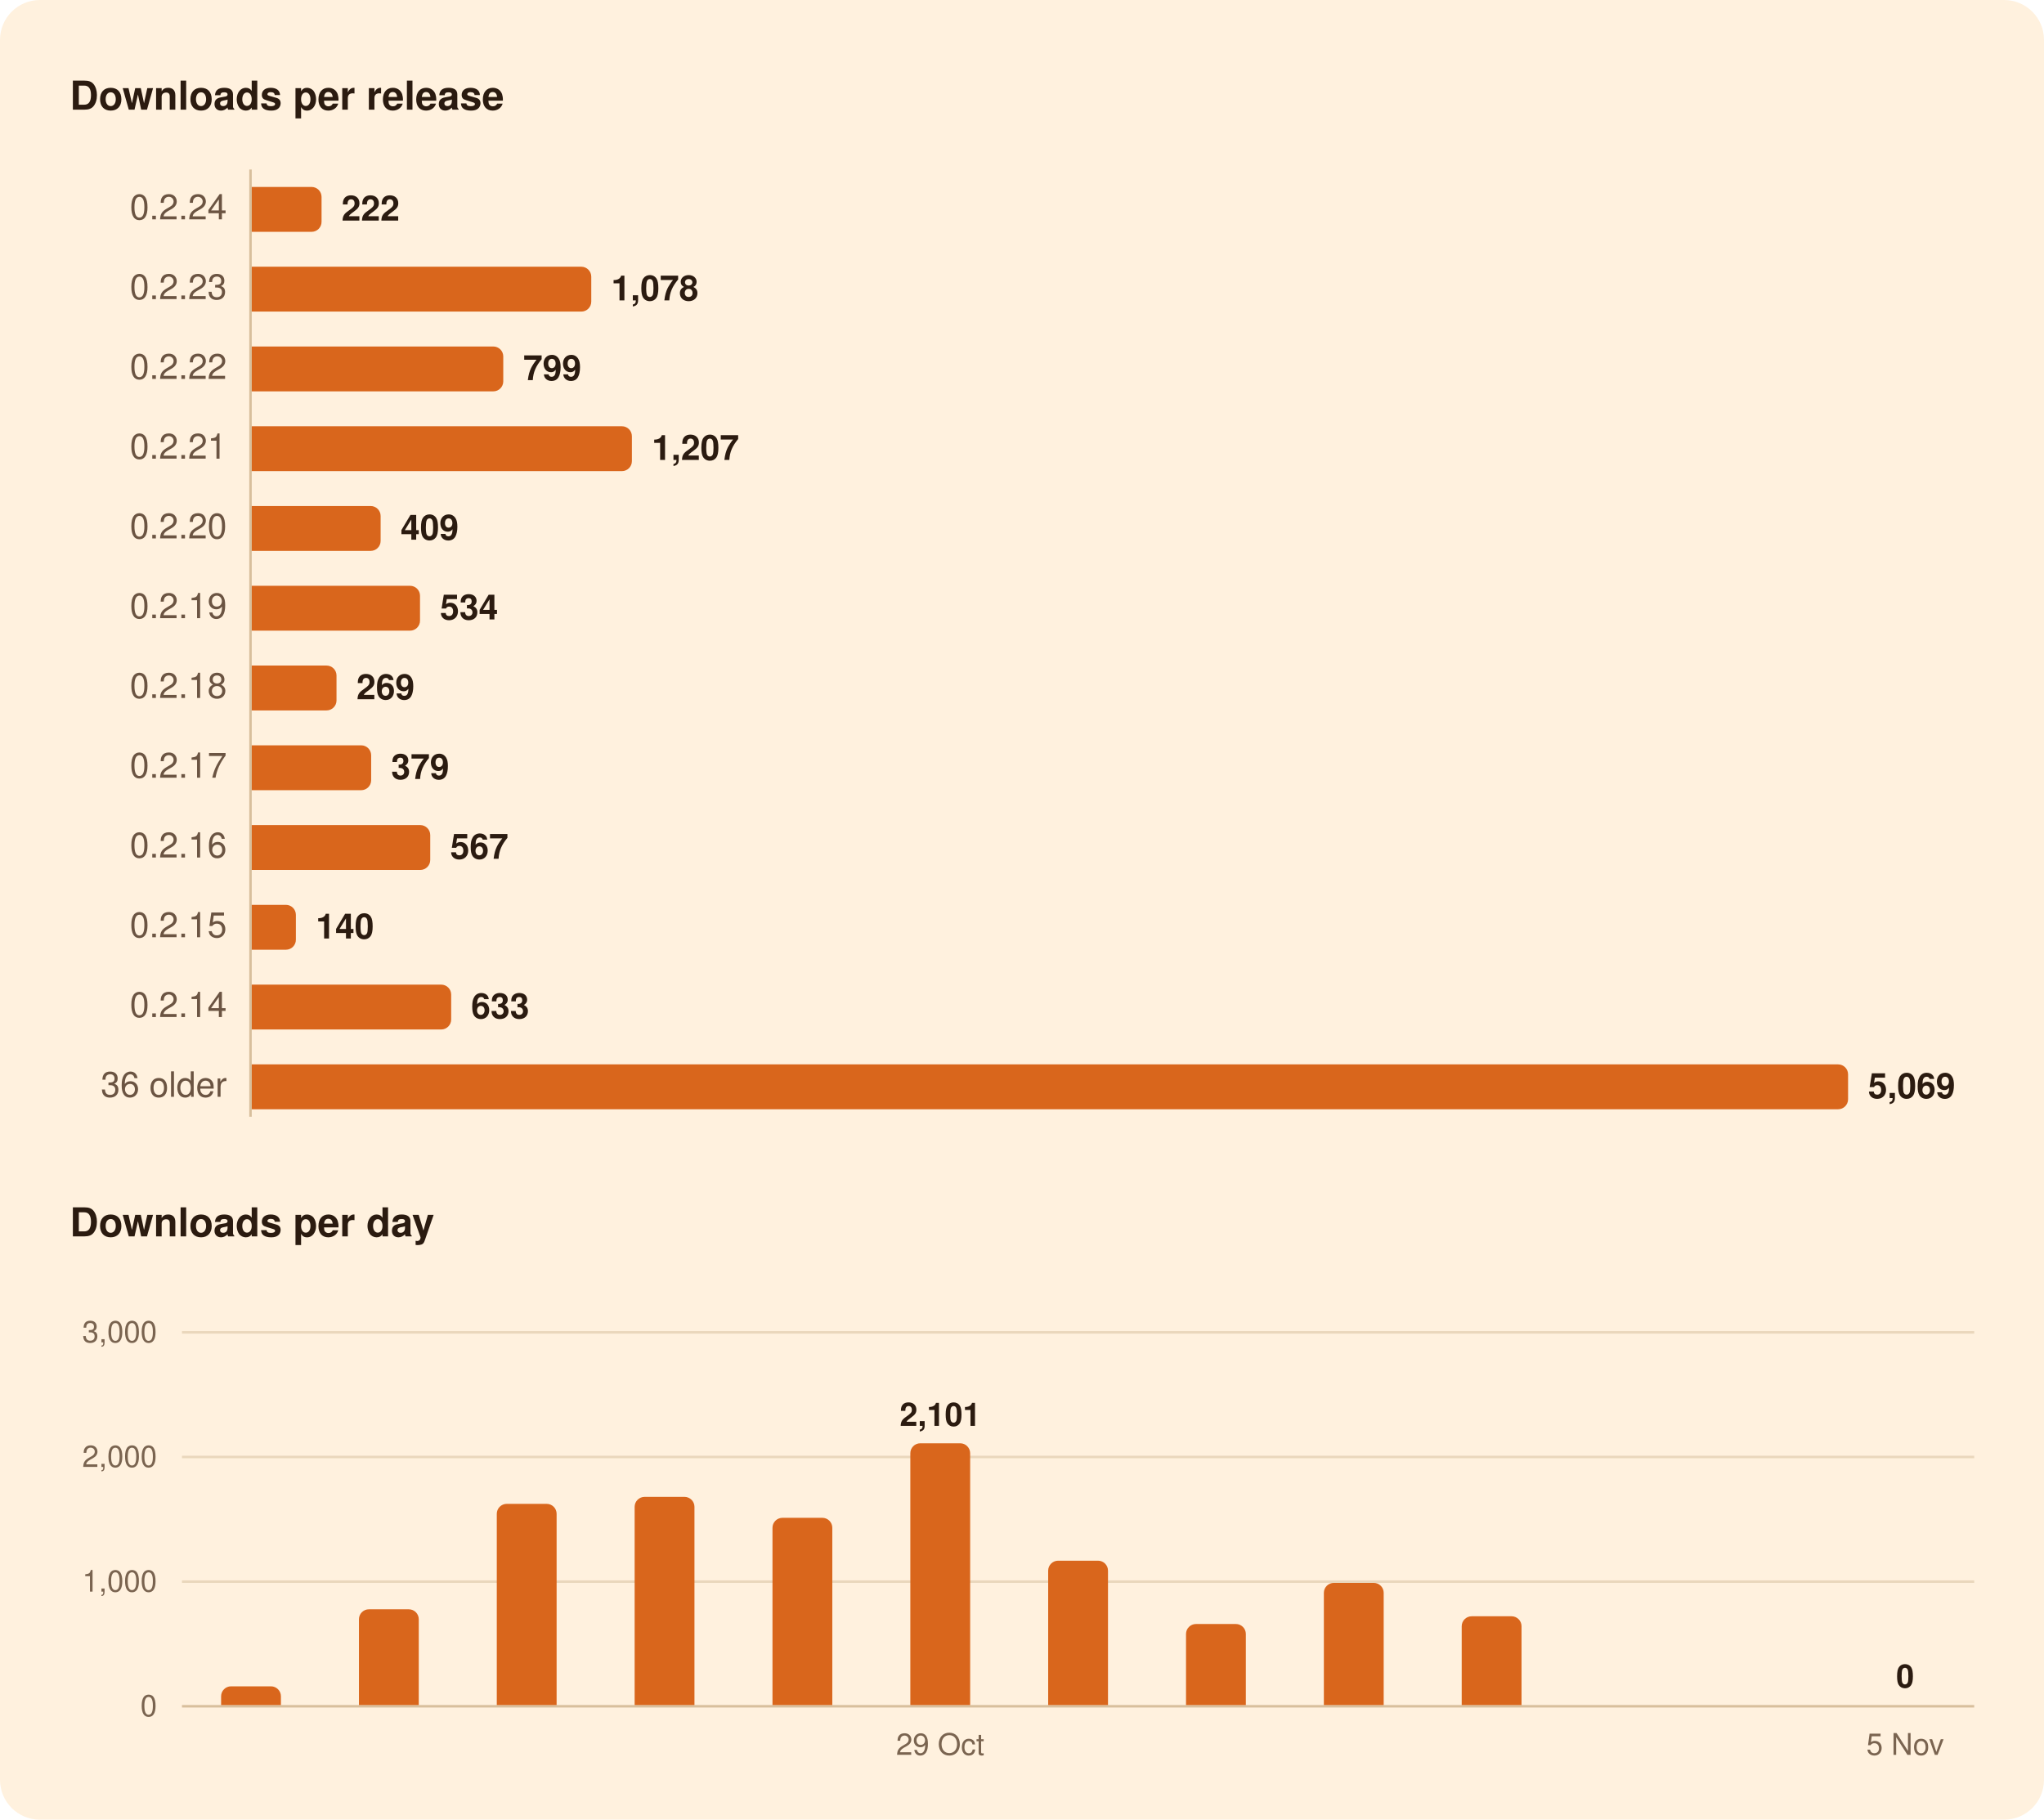
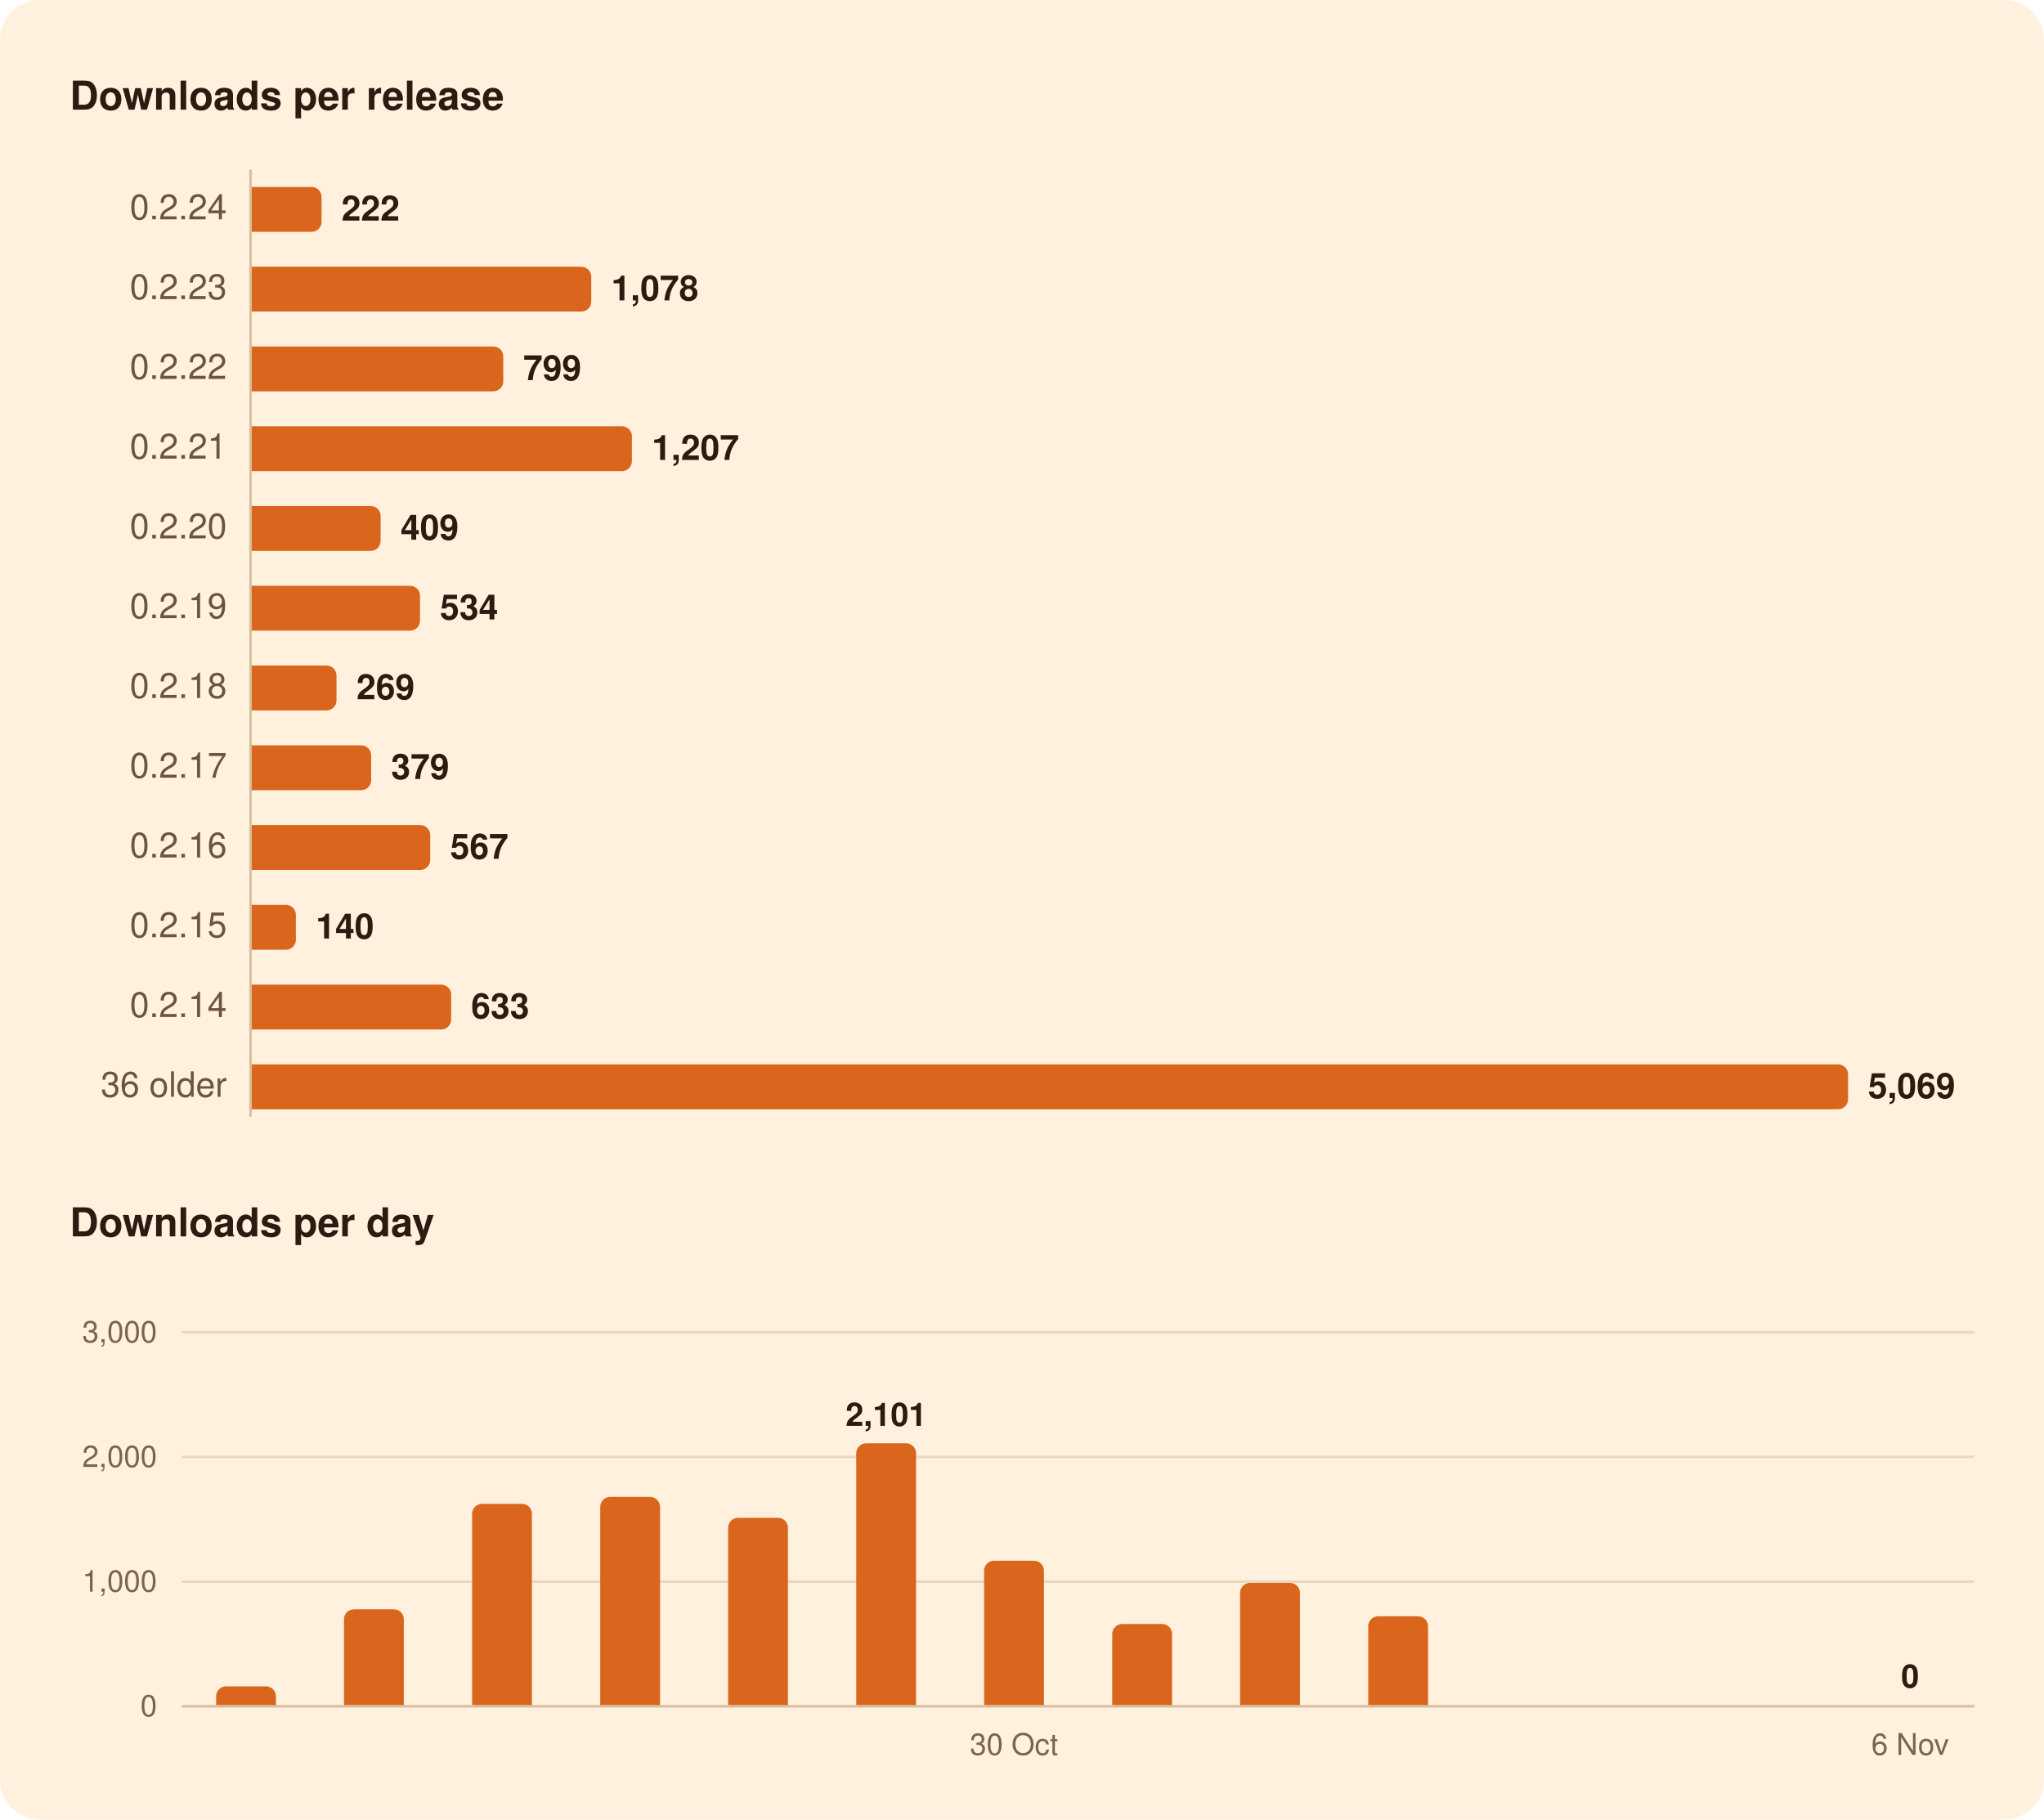
<svg xmlns="http://www.w3.org/2000/svg" width="820" height="730" viewBox="0 0 820 730" role="img" aria-labelledby="title">
  <rect width="820" height="730" rx="16" fill="#FFF1DE" />
  <g font-family="-apple-system, BlinkMacSystemFont, 'Segoe UI', system-ui, Helvetica, Arial, sans-serif">
    <path d="M100.5,68.0L100.5,448.0" stroke="#D8BF9C" stroke-width="1" />
    <path d="M73.0,634.5L792.0,634.5" stroke="#EAD7BC" stroke-width="1" />
    <path d="M73.0,584.5L792.0,584.5" stroke="#EAD7BC" stroke-width="1" />
    <path d="M73.0,534.5L792.0,534.5" stroke="#EAD7BC" stroke-width="1" />
    <path d="M73.0,684.5L792.0,684.5" stroke="#D8BF9C" stroke-width="1" />
    <path d="M101.0,75.0H125.0A4.0,4.0 0 0 1 129.0,79.0V89.0A4.0,4.0 0 0 1 125.0,93.0H101.0Z" fill="#D9661C" />
    <path d="M101.0,107.0H233.2A4.0,4.0 0 0 1 237.2,111.0V121.0A4.0,4.0 0 0 1 233.2,125.0H101.0Z" fill="#D9661C" />
    <path d="M101.0,139.0H197.9A4.0,4.0 0 0 1 201.9,143.0V153.0A4.0,4.0 0 0 1 197.9,157.0H101.0Z" fill="#D9661C" />
    <path d="M101.0,171.0H249.5A4.0,4.0 0 0 1 253.5,175.0V185.0A4.0,4.0 0 0 1 249.5,189.0H101.0Z" fill="#D9661C" />
    <path d="M101.0,203.0H148.7A4.0,4.0 0 0 1 152.7,207.0V217.0A4.0,4.0 0 0 1 148.7,221.0H101.0Z" fill="#D9661C" />
    <path d="M101.0,235.0H164.5A4.0,4.0 0 0 1 168.5,239.0V249.0A4.0,4.0 0 0 1 164.5,253.0H101.0Z" fill="#D9661C" />
    <path d="M101.0,267.0H131.0A4.0,4.0 0 0 1 135.0,271.0V281.0A4.0,4.0 0 0 1 131.0,285.0H101.0Z" fill="#D9661C" />
    <path d="M101.0,299.0H144.9A4.0,4.0 0 0 1 148.9,303.0V313.0A4.0,4.0 0 0 1 144.9,317.0H101.0Z" fill="#D9661C" />
    <path d="M101.0,331.0H168.6A4.0,4.0 0 0 1 172.6,335.0V345.0A4.0,4.0 0 0 1 168.6,349.0H101.0Z" fill="#D9661C" />
    <path d="M101.0,363.0H114.7A4.0,4.0 0 0 1 118.7,367.0V377.0A4.0,4.0 0 0 1 114.7,381.0H101.0Z" fill="#D9661C" />
    <path d="M101.0,395.0H177.0A4.0,4.0 0 0 1 181.0,399.0V409.0A4.0,4.0 0 0 1 177.0,413.0H101.0Z" fill="#D9661C" />
    <path d="M101.0,427.0H737.4A4.0,4.0 0 0 1 741.4,431.0V441.0A4.0,4.0 0 0 1 737.4,445.0H101.0Z" fill="#D9661C" />
-     <path d="M88.7,684.0V680.5A4.0,4.0 0 0 1 92.7,676.5H108.7A4.0,4.0 0 0 1 112.7,680.5V684.0Z" fill="#D9661C" />
-     <path d="M144.0,684.0V649.6A4.0,4.0 0 0 1 148.0,645.6H164.0A4.0,4.0 0 0 1 168.0,649.6V684.0Z" fill="#D9661C" />
-     <path d="M199.3,684.0V607.3A4.0,4.0 0 0 1 203.3,603.3H219.3A4.0,4.0 0 0 1 223.3,607.3V684.0Z" fill="#D9661C" />
-     <path d="M254.6,684.0V604.5A4.0,4.0 0 0 1 258.6,600.5H274.6A4.0,4.0 0 0 1 278.6,604.5V684.0Z" fill="#D9661C" />
-     <path d="M309.9,684.0V612.9A4.0,4.0 0 0 1 313.9,608.9H329.9A4.0,4.0 0 0 1 333.9,612.9V684.0Z" fill="#D9661C" />
-     <path d="M365.2,684.0V583.0A4.0,4.0 0 0 1 369.2,579.0H385.2A4.0,4.0 0 0 1 389.2,583.0V684.0Z" fill="#D9661C" />
-     <path d="M420.5,684.0V630.1A4.0,4.0 0 0 1 424.5,626.1H440.5A4.0,4.0 0 0 1 444.5,630.1V684.0Z" fill="#D9661C" />
-     <path d="M475.8,684.0V655.5A4.0,4.0 0 0 1 479.8,651.5H495.8A4.0,4.0 0 0 1 499.8,655.5V684.0Z" fill="#D9661C" />
-     <path d="M531.1,684.0V639.0A4.0,4.0 0 0 1 535.1,635.0H551.1A4.0,4.0 0 0 1 555.1,639.0V684.0Z" fill="#D9661C" />
-     <path d="M586.4,684.0V652.4A4.0,4.0 0 0 1 590.4,648.4H606.4A4.0,4.0 0 0 1 610.4,652.4V684.0Z" fill="#D9661C" />
+     <path d="M86.7,684.0V680.5A4.0,4.0 0 0 1 90.7,676.5H106.7A4.0,4.0 0 0 1 110.7,680.5V684.0Z" fill="#D9661C" />
+     <path d="M138.0,684.0V649.6A4.0,4.0 0 0 1 142.0,645.6H158.0A4.0,4.0 0 0 1 162.0,649.6V684.0Z" fill="#D9661C" />
+     <path d="M189.4,684.0V607.3A4.0,4.0 0 0 1 193.4,603.3H209.4A4.0,4.0 0 0 1 213.4,607.3V684.0Z" fill="#D9661C" />
+     <path d="M240.8,684.0V604.5A4.0,4.0 0 0 1 244.8,600.5H260.8A4.0,4.0 0 0 1 264.8,604.5V684.0Z" fill="#D9661C" />
+     <path d="M292.1,684.0V612.9A4.0,4.0 0 0 1 296.1,608.9H312.1A4.0,4.0 0 0 1 316.1,612.9V684.0Z" fill="#D9661C" />
+     <path d="M343.5,684.0V583.0A4.0,4.0 0 0 1 347.5,579.0H363.5A4.0,4.0 0 0 1 367.5,583.0V684.0Z" fill="#D9661C" />
+     <path d="M394.8,684.0V630.1A4.0,4.0 0 0 1 398.8,626.1H414.8A4.0,4.0 0 0 1 418.8,630.1V684.0Z" fill="#D9661C" />
+     <path d="M446.2,684.0V655.5A4.0,4.0 0 0 1 450.2,651.5H466.2A4.0,4.0 0 0 1 470.2,655.5V684.0Z" fill="#D9661C" />
+     <path d="M497.5,684.0V639.0A4.0,4.0 0 0 1 501.5,635.0H517.5A4.0,4.0 0 0 1 521.5,639.0V684.0Z" fill="#D9661C" />
+     <path d="M548.9,684.0V652.4A4.0,4.0 0 0 1 552.9,648.4H568.9A4.0,4.0 0 0 1 572.9,652.4V684.0Z" fill="#D9661C" />
    <text x="28.0" y="44.0" font-size="16" fill="#2B1B10" font-weight="600">Downloads per release</text>
    <text x="91.0" y="88.0" font-size="14" fill="#6B5442" text-anchor="end" style="font-variant-numeric: tabular-nums">0.2.24</text>
    <text x="137.0" y="88.5" font-size="14" fill="#2B1B10" font-weight="600">222</text>
    <text x="91.0" y="120.0" font-size="14" fill="#6B5442" text-anchor="end" style="font-variant-numeric: tabular-nums">0.2.23</text>
    <text x="245.2" y="120.5" font-size="14" fill="#2B1B10" font-weight="600">1,078</text>
    <text x="91.0" y="152.0" font-size="14" fill="#6B5442" text-anchor="end" style="font-variant-numeric: tabular-nums">0.2.22</text>
    <text x="209.9" y="152.5" font-size="14" fill="#2B1B10" font-weight="600">799</text>
    <text x="91.0" y="184.0" font-size="14" fill="#6B5442" text-anchor="end" style="font-variant-numeric: tabular-nums">0.2.21</text>
    <text x="261.5" y="184.5" font-size="14" fill="#2B1B10" font-weight="600">1,207</text>
    <text x="91.0" y="216.0" font-size="14" fill="#6B5442" text-anchor="end" style="font-variant-numeric: tabular-nums">0.2.20</text>
    <text x="160.7" y="216.5" font-size="14" fill="#2B1B10" font-weight="600">409</text>
    <text x="91.0" y="248.0" font-size="14" fill="#6B5442" text-anchor="end" style="font-variant-numeric: tabular-nums">0.2.19</text>
    <text x="176.5" y="248.5" font-size="14" fill="#2B1B10" font-weight="600">534</text>
    <text x="91.0" y="280.0" font-size="14" fill="#6B5442" text-anchor="end" style="font-variant-numeric: tabular-nums">0.2.18</text>
    <text x="143.0" y="280.5" font-size="14" fill="#2B1B10" font-weight="600">269</text>
    <text x="91.0" y="312.0" font-size="14" fill="#6B5442" text-anchor="end" style="font-variant-numeric: tabular-nums">0.2.17</text>
    <text x="156.9" y="312.5" font-size="14" fill="#2B1B10" font-weight="600">379</text>
    <text x="91.0" y="344.0" font-size="14" fill="#6B5442" text-anchor="end" style="font-variant-numeric: tabular-nums">0.2.16</text>
    <text x="180.6" y="344.5" font-size="14" fill="#2B1B10" font-weight="600">567</text>
    <text x="91.0" y="376.0" font-size="14" fill="#6B5442" text-anchor="end" style="font-variant-numeric: tabular-nums">0.2.15</text>
    <text x="126.7" y="376.5" font-size="14" fill="#2B1B10" font-weight="600">140</text>
    <text x="91.0" y="408.0" font-size="14" fill="#6B5442" text-anchor="end" style="font-variant-numeric: tabular-nums">0.2.14</text>
    <text x="189.0" y="408.5" font-size="14" fill="#2B1B10" font-weight="600">633</text>
    <text x="91.0" y="440.0" font-size="14" fill="#6B5442" text-anchor="end" style="font-variant-numeric: tabular-nums">36 older</text>
    <text x="749.4" y="440.5" font-size="14" fill="#2B1B10" font-weight="600">5,069</text>
    <text x="28.0" y="496.0" font-size="16" fill="#2B1B10" font-weight="600">Downloads per day</text>
-     <text x="764.3" y="677.0" font-size="13" fill="#2B1B10" font-weight="600" text-anchor="middle">0</text>
-     <text x="377.2" y="572.0" font-size="13" fill="#2B1B10" font-weight="600" text-anchor="middle">2,101</text>
+     <text x="766.3" y="677.0" font-size="13" fill="#2B1B10" font-weight="600" text-anchor="middle">0</text>
+     <text x="355.5" y="572.0" font-size="13" fill="#2B1B10" font-weight="600" text-anchor="middle">2,101</text>
    <text x="63.0" y="688.5" font-size="12" fill="#7A6450" text-anchor="end" style="font-variant-numeric: tabular-nums">0</text>
    <text x="63.0" y="638.5" font-size="12" fill="#7A6450" text-anchor="end" style="font-variant-numeric: tabular-nums">1,000</text>
    <text x="63.0" y="588.5" font-size="12" fill="#7A6450" text-anchor="end" style="font-variant-numeric: tabular-nums">2,000</text>
    <text x="63.0" y="538.5" font-size="12" fill="#7A6450" text-anchor="end" style="font-variant-numeric: tabular-nums">3,000</text>
-     <text x="764.3" y="704.0" font-size="12" fill="#7A6450" text-anchor="middle">5 Nov</text>
-     <text x="377.2" y="704.0" font-size="12" fill="#7A6450" text-anchor="middle">29 Oct</text>
+     <text x="766.3" y="704.0" font-size="12" fill="#7A6450" text-anchor="middle">6 Nov</text>
+     <text x="406.8" y="704.0" font-size="12" fill="#7A6450" text-anchor="middle">30 Oct</text>
  </g>
</svg>
